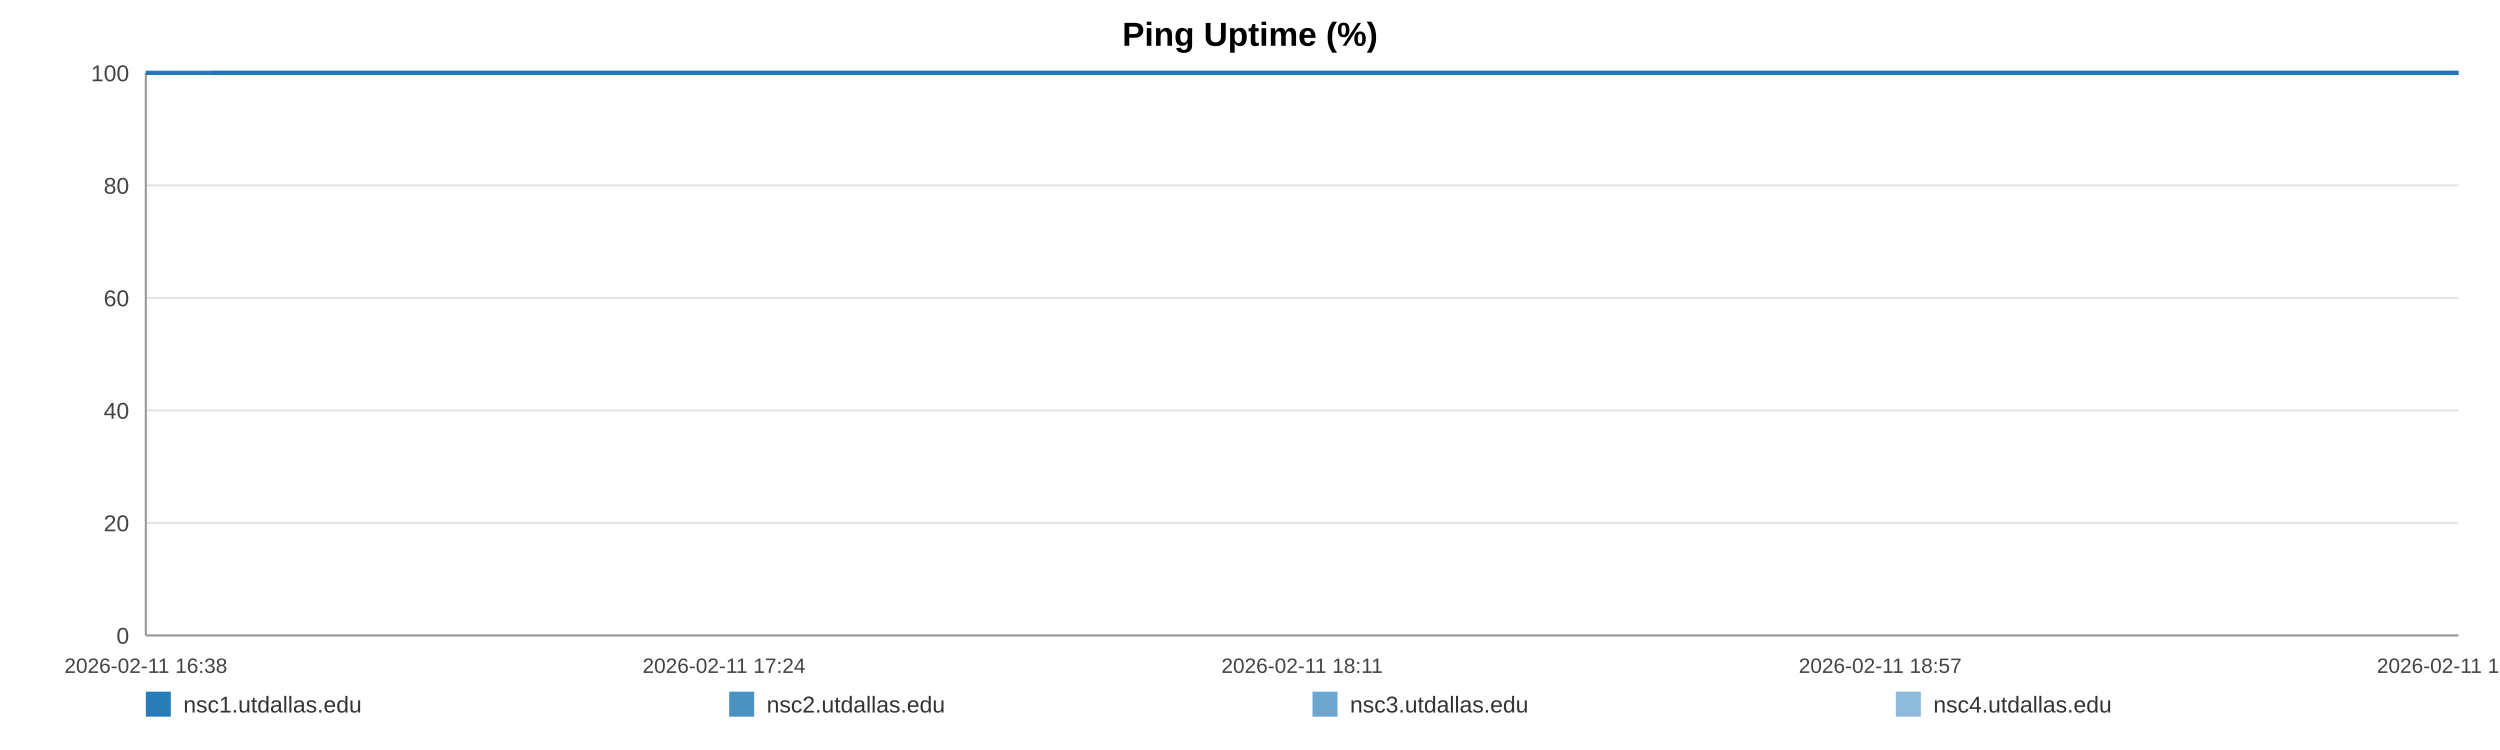
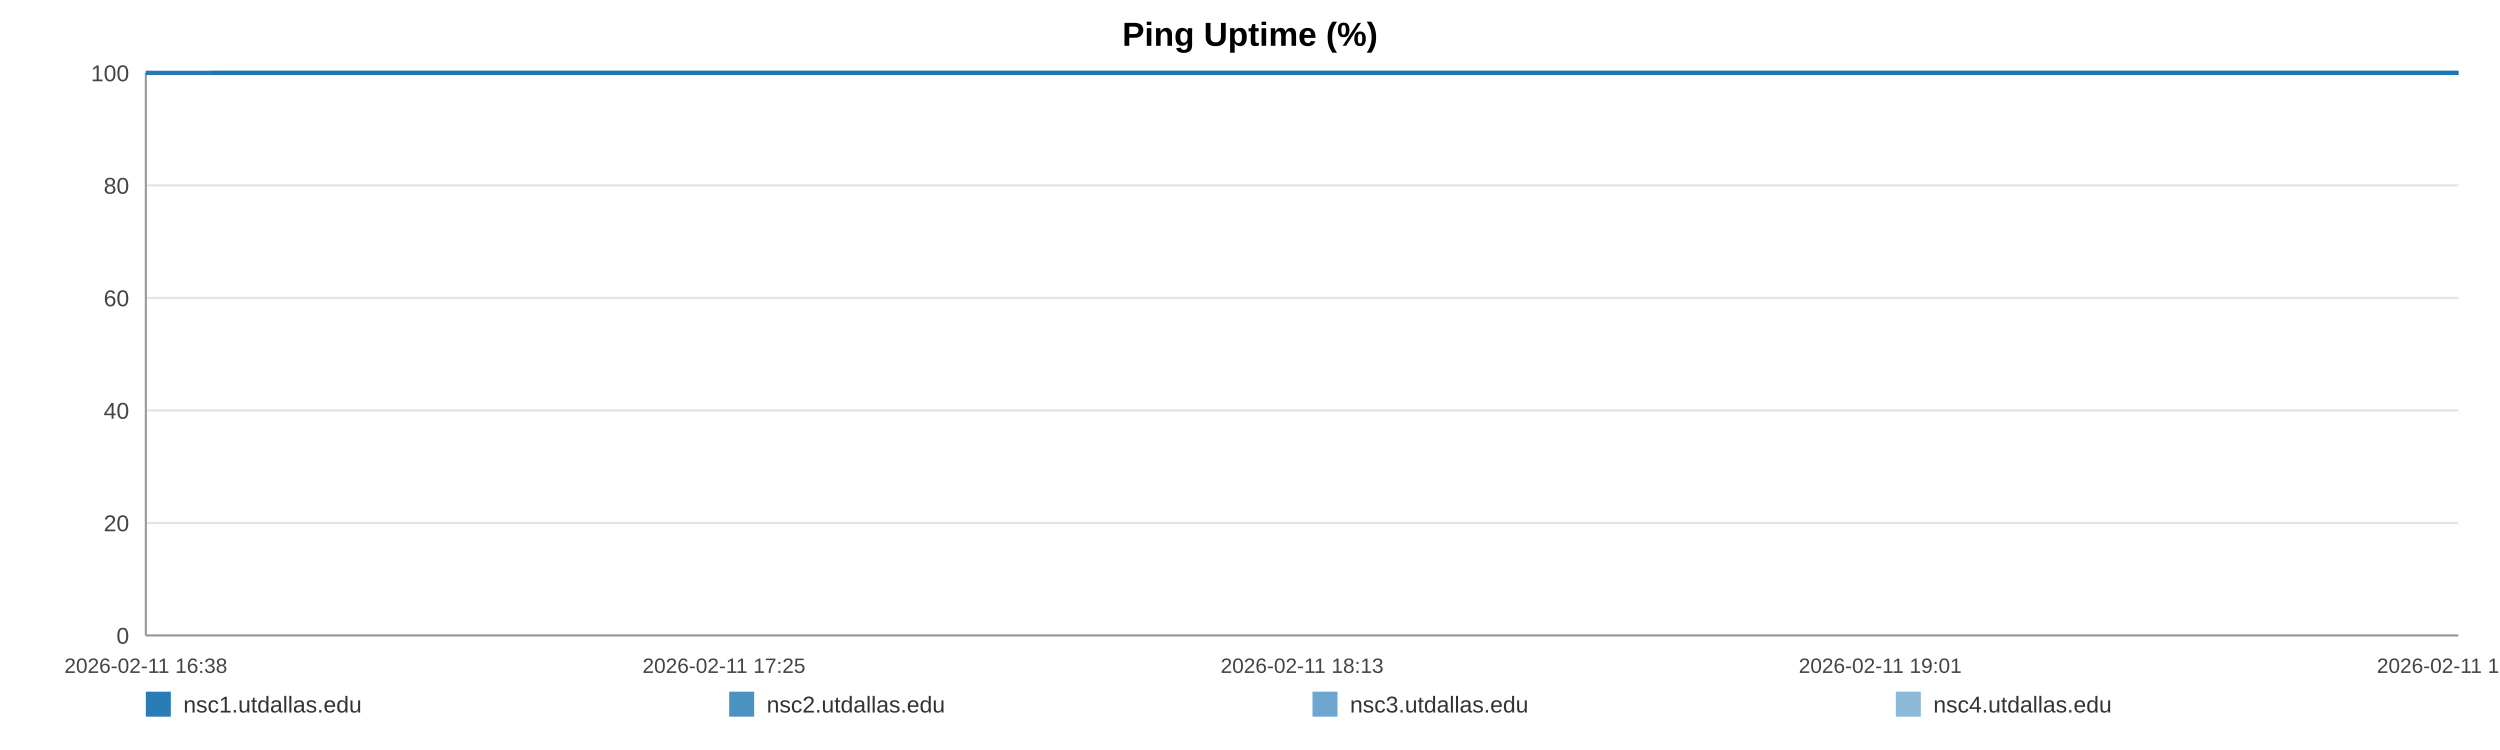
<svg xmlns="http://www.w3.org/2000/svg" width="1200" height="360" viewBox="0 0 1200 360" role="img" aria-label="Ping Uptime (%)">
  <rect width="100%" height="100%" fill="#ffffff" />
  <text x="600.0" y="22" text-anchor="middle" font-size="16" font-family="Arial, Helvetica, sans-serif" font-weight="bold">Ping Uptime (%)</text>
  <line x1="70" y1="35.00" x2="1180" y2="35.00" stroke="#e3e3e3" stroke-width="1" />
  <text x="62" y="39.00" text-anchor="end" font-size="11" fill="#444" font-family="Arial, Helvetica, sans-serif">100</text>
  <line x1="70" y1="89.00" x2="1180" y2="89.00" stroke="#e3e3e3" stroke-width="1" />
  <text x="62" y="93.00" text-anchor="end" font-size="11" fill="#444" font-family="Arial, Helvetica, sans-serif">80</text>
  <line x1="70" y1="143.00" x2="1180" y2="143.00" stroke="#e3e3e3" stroke-width="1" />
  <text x="62" y="147.00" text-anchor="end" font-size="11" fill="#444" font-family="Arial, Helvetica, sans-serif">60</text>
  <line x1="70" y1="197.00" x2="1180" y2="197.00" stroke="#e3e3e3" stroke-width="1" />
  <text x="62" y="201.00" text-anchor="end" font-size="11" fill="#444" font-family="Arial, Helvetica, sans-serif">40</text>
  <line x1="70" y1="251.00" x2="1180" y2="251.00" stroke="#e3e3e3" stroke-width="1" />
  <text x="62" y="255.00" text-anchor="end" font-size="11" fill="#444" font-family="Arial, Helvetica, sans-serif">20</text>
  <line x1="70" y1="305.00" x2="1180" y2="305.00" stroke="#e3e3e3" stroke-width="1" />
  <text x="62" y="309.00" text-anchor="end" font-size="11" fill="#444" font-family="Arial, Helvetica, sans-serif">0</text>
  <line x1="70" y1="35" x2="70" y2="305" stroke="#999" />
  <line x1="70" y1="305" x2="1180" y2="305" stroke="#999" />
  <text x="70.00" y="323" text-anchor="middle" font-size="10" fill="#444" font-family="Arial, Helvetica, sans-serif">2026-02-11 16:38</text>
-   <text x="347.50" y="323" text-anchor="middle" font-size="10" fill="#444" font-family="Arial, Helvetica, sans-serif">2026-02-11 17:24</text>
-   <text x="625.00" y="323" text-anchor="middle" font-size="10" fill="#444" font-family="Arial, Helvetica, sans-serif">2026-02-11 18:11</text>
-   <text x="902.50" y="323" text-anchor="middle" font-size="10" fill="#444" font-family="Arial, Helvetica, sans-serif">2026-02-11 18:57</text>
-   <text x="1180.00" y="323" text-anchor="middle" font-size="10" fill="#444" font-family="Arial, Helvetica, sans-serif">2026-02-11 19:44</text>
-   <polyline fill="none" stroke="#1f77b4" stroke-opacity="0.95" stroke-width="2" points="102.12,35.00 134.35,35.00 166.37,35.00 198.59,35.00 231.02,35.00 262.84,35.00 295.06,35.00 329.87,35.00 361.80,35.00 393.72,35.00 425.65,35.00 458.27,35.00 490.19,35.00 522.12,35.00 579.90,35.00 629.72,35.00 662.15,35.00 695.06,35.00 727.09,35.00 759.11,35.00 790.54,35.00 822.96,35.00 854.99,35.00 887.31,35.00 919.63,35.00 952.35,35.00 984.57,35.00 1016.80,35.00 1050.51,35.00 1082.93,35.00 1114.96,35.00 1147.88,35.00 1180.00,35.00" />
-   <polyline fill="none" stroke="#1f77b4" stroke-opacity="0.80" stroke-width="2" points="70.00,35.00 102.12,35.00 134.35,35.00 166.37,35.00 198.59,35.00 231.02,35.00 262.84,35.00 295.06,35.00 329.87,35.00 361.80,35.00 393.72,35.00 425.65,35.00 458.27,35.00 490.19,35.00 522.12,35.00 579.90,35.00 629.72,35.00 662.15,35.00 695.06,35.00 727.09,35.00 759.11,35.00 790.54,35.00 822.96,35.00 854.99,35.00 887.31,35.00 919.63,35.00 952.35,35.00 984.57,35.00 1016.80,35.00 1050.51,35.00 1082.93,35.00 1114.96,35.00 1147.88,35.00 1180.00,35.00" />
-   <polyline fill="none" stroke="#1f77b4" stroke-opacity="0.65" stroke-width="2" points="70.00,35.00 102.12,35.00 134.35,35.00 166.37,35.00 198.59,35.00 231.02,35.00 262.84,35.00 295.06,35.00 329.87,35.00 361.80,35.00 393.72,35.00 425.65,35.00 458.27,35.00 490.19,35.00 522.12,35.00 579.90,35.00 629.72,35.00 662.15,35.00 695.06,35.00 727.09,35.00 759.11,35.00 790.54,35.00 822.96,35.00 854.99,35.00 887.31,35.00 919.63,35.00 952.35,35.00 984.57,35.00 1016.80,35.00 1050.51,35.00 1082.93,35.00 1114.96,35.00 1147.88,35.00 1180.00,35.00" />
-   <polyline fill="none" stroke="#1f77b4" stroke-opacity="0.50" stroke-width="2" points="70.00,35.00 102.12,35.00 134.35,35.00 166.37,35.00 198.59,35.00 231.02,35.00 262.84,35.00 295.06,35.00 329.87,35.00 361.80,35.00 393.72,35.00 425.65,35.00 458.27,35.00 490.19,35.00 522.12,35.00 579.90,35.00 629.72,35.00 662.15,35.00 695.06,35.00 727.09,35.00 759.11,35.00 790.54,35.00 822.96,35.00 854.99,35.00 887.31,35.00 919.63,35.00 952.35,35.00 984.57,35.00 1016.80,35.00 1050.51,35.00 1082.93,35.00 1114.96,35.00 1147.88,35.00 1180.00,35.00" />
+   <text x="347.50" y="323" text-anchor="middle" font-size="10" fill="#444" font-family="Arial, Helvetica, sans-serif">2026-02-11 17:25</text>
+   <text x="625.00" y="323" text-anchor="middle" font-size="10" fill="#444" font-family="Arial, Helvetica, sans-serif">2026-02-11 18:13</text>
+   <text x="902.50" y="323" text-anchor="middle" font-size="10" fill="#444" font-family="Arial, Helvetica, sans-serif">2026-02-11 19:01</text>
+   <text x="1180.00" y="323" text-anchor="middle" font-size="10" fill="#444" font-family="Arial, Helvetica, sans-serif">2026-02-11 19:49</text>
+   <polyline fill="none" stroke="#1f77b4" stroke-opacity="0.95" stroke-width="2" points="101.22,35.00 132.54,35.00 163.66,35.00 194.98,35.00 226.49,35.00 257.42,35.00 288.73,35.00 322.56,35.00 353.59,35.00 384.62,35.00 415.64,35.00 447.35,35.00 478.37,35.00 509.40,35.00 565.56,35.00 613.98,35.00 645.49,35.00 677.48,35.00 708.61,35.00 739.73,35.00 770.27,35.00 801.78,35.00 832.91,35.00 864.32,35.00 895.73,35.00 927.53,35.00 958.85,35.00 990.17,35.00 1022.93,35.00 1054.44,35.00 1085.57,35.00 1117.56,35.00 1148.78,35.00 1180.00,35.00" />
+   <polyline fill="none" stroke="#1f77b4" stroke-opacity="0.80" stroke-width="2" points="70.00,35.00 101.22,35.00 132.54,35.00 163.66,35.00 194.98,35.00 226.49,35.00 257.42,35.00 288.73,35.00 322.56,35.00 353.59,35.00 384.62,35.00 415.64,35.00 447.35,35.00 478.37,35.00 509.40,35.00 565.56,35.00 613.98,35.00 645.49,35.00 677.48,35.00 708.61,35.00 739.73,35.00 770.27,35.00 801.78,35.00 832.91,35.00 864.32,35.00 895.73,35.00 927.53,35.00 958.85,35.00 990.17,35.00 1022.93,35.00 1054.44,35.00 1085.57,35.00 1117.56,35.00 1148.78,35.00 1180.00,35.00" />
+   <polyline fill="none" stroke="#1f77b4" stroke-opacity="0.65" stroke-width="2" points="70.00,35.00 101.22,35.00 132.54,35.00 163.66,35.00 194.98,35.00 226.49,35.00 257.42,35.00 288.73,35.00 322.56,35.00 353.59,35.00 384.62,35.00 415.64,35.00 447.35,35.00 478.37,35.00 509.40,35.00 565.56,35.00 613.98,35.00 645.49,35.00 677.48,35.00 708.61,35.00 739.73,35.00 770.27,35.00 801.78,35.00 832.91,35.00 864.32,35.00 895.73,35.00 927.53,35.00 958.85,35.00 990.17,35.00 1022.93,35.00 1054.44,35.00 1085.57,35.00 1117.56,35.00 1148.78,35.00 1180.00,35.00" />
+   <polyline fill="none" stroke="#1f77b4" stroke-opacity="0.50" stroke-width="2" points="70.00,35.00 101.22,35.00 132.54,35.00 163.66,35.00 194.98,35.00 226.49,35.00 257.42,35.00 288.73,35.00 322.56,35.00 353.59,35.00 384.62,35.00 415.64,35.00 447.35,35.00 478.37,35.00 509.40,35.00 565.56,35.00 613.98,35.00 645.49,35.00 677.48,35.00 708.61,35.00 739.73,35.00 770.27,35.00 801.78,35.00 832.91,35.00 864.32,35.00 895.73,35.00 927.53,35.00 958.85,35.00 990.17,35.00 1022.93,35.00 1054.44,35.00 1085.57,35.00 1117.56,35.00 1148.78,35.00 1180.00,35.00" />
  <rect x="70" y="332" width="12" height="12" fill="#1f77b4" fill-opacity="0.95" />
  <text x="88" y="342" font-size="11" fill="#333" font-family="Arial, Helvetica, sans-serif">nsc1.utdallas.edu</text>
  <rect x="350" y="332" width="12" height="12" fill="#1f77b4" fill-opacity="0.80" />
  <text x="368" y="342" font-size="11" fill="#333" font-family="Arial, Helvetica, sans-serif">nsc2.utdallas.edu</text>
  <rect x="630" y="332" width="12" height="12" fill="#1f77b4" fill-opacity="0.65" />
  <text x="648" y="342" font-size="11" fill="#333" font-family="Arial, Helvetica, sans-serif">nsc3.utdallas.edu</text>
  <rect x="910" y="332" width="12" height="12" fill="#1f77b4" fill-opacity="0.50" />
  <text x="928" y="342" font-size="11" fill="#333" font-family="Arial, Helvetica, sans-serif">nsc4.utdallas.edu</text>
</svg>
